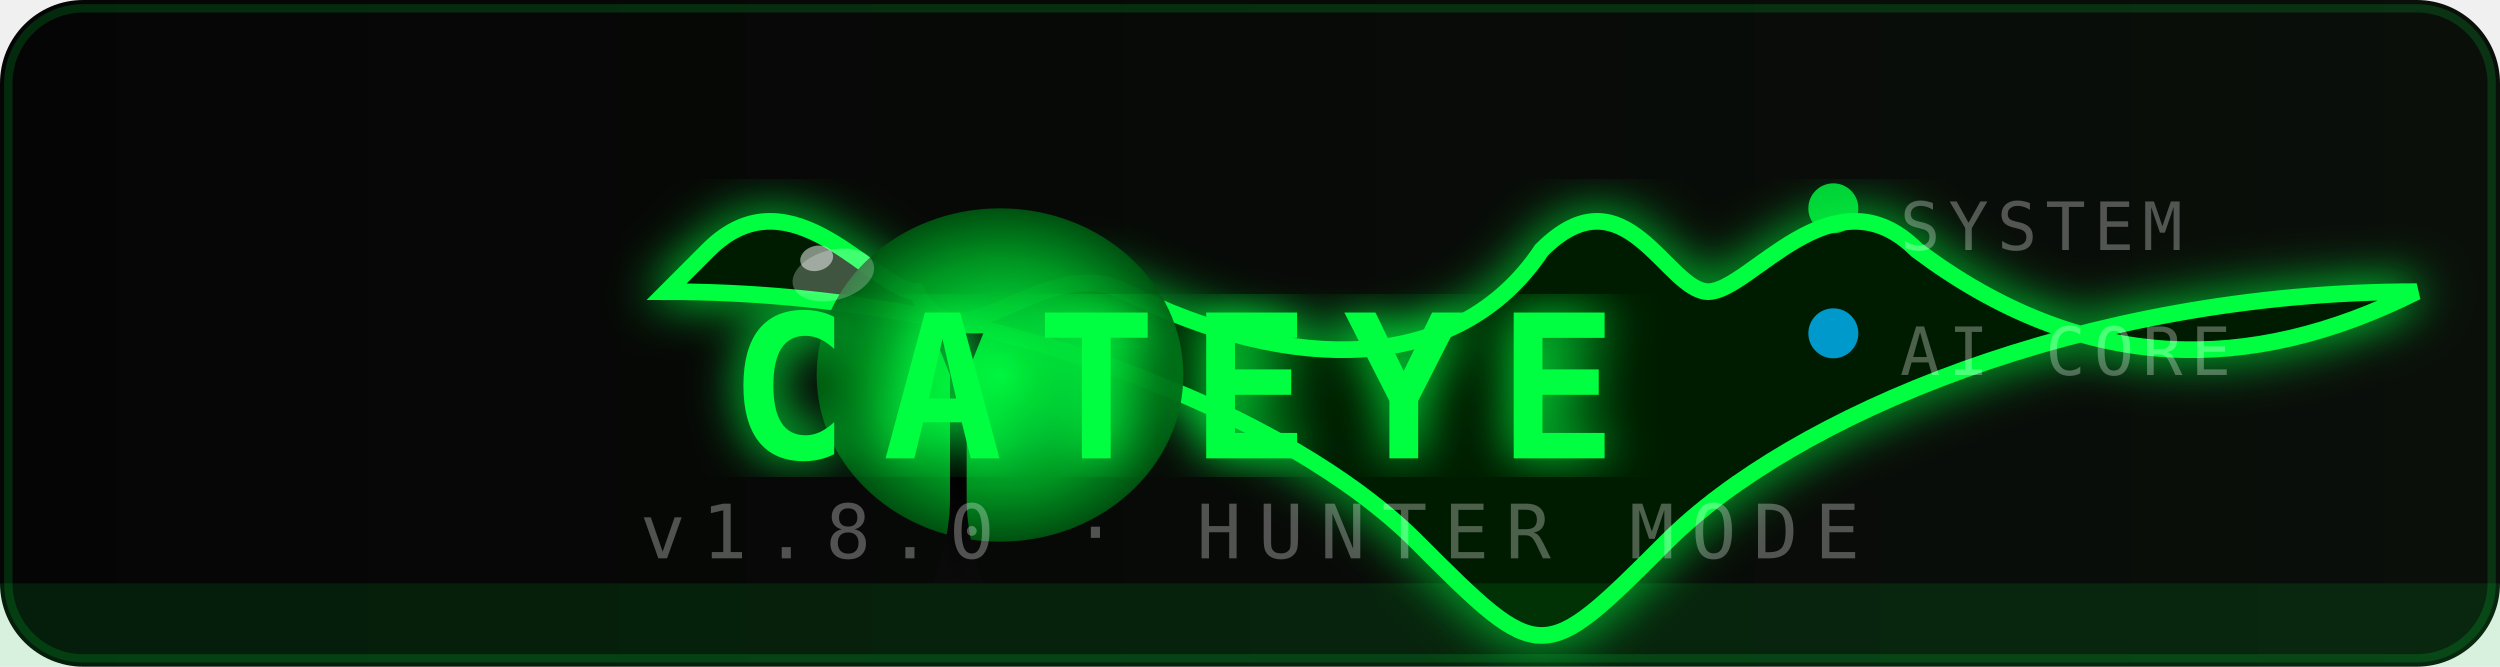
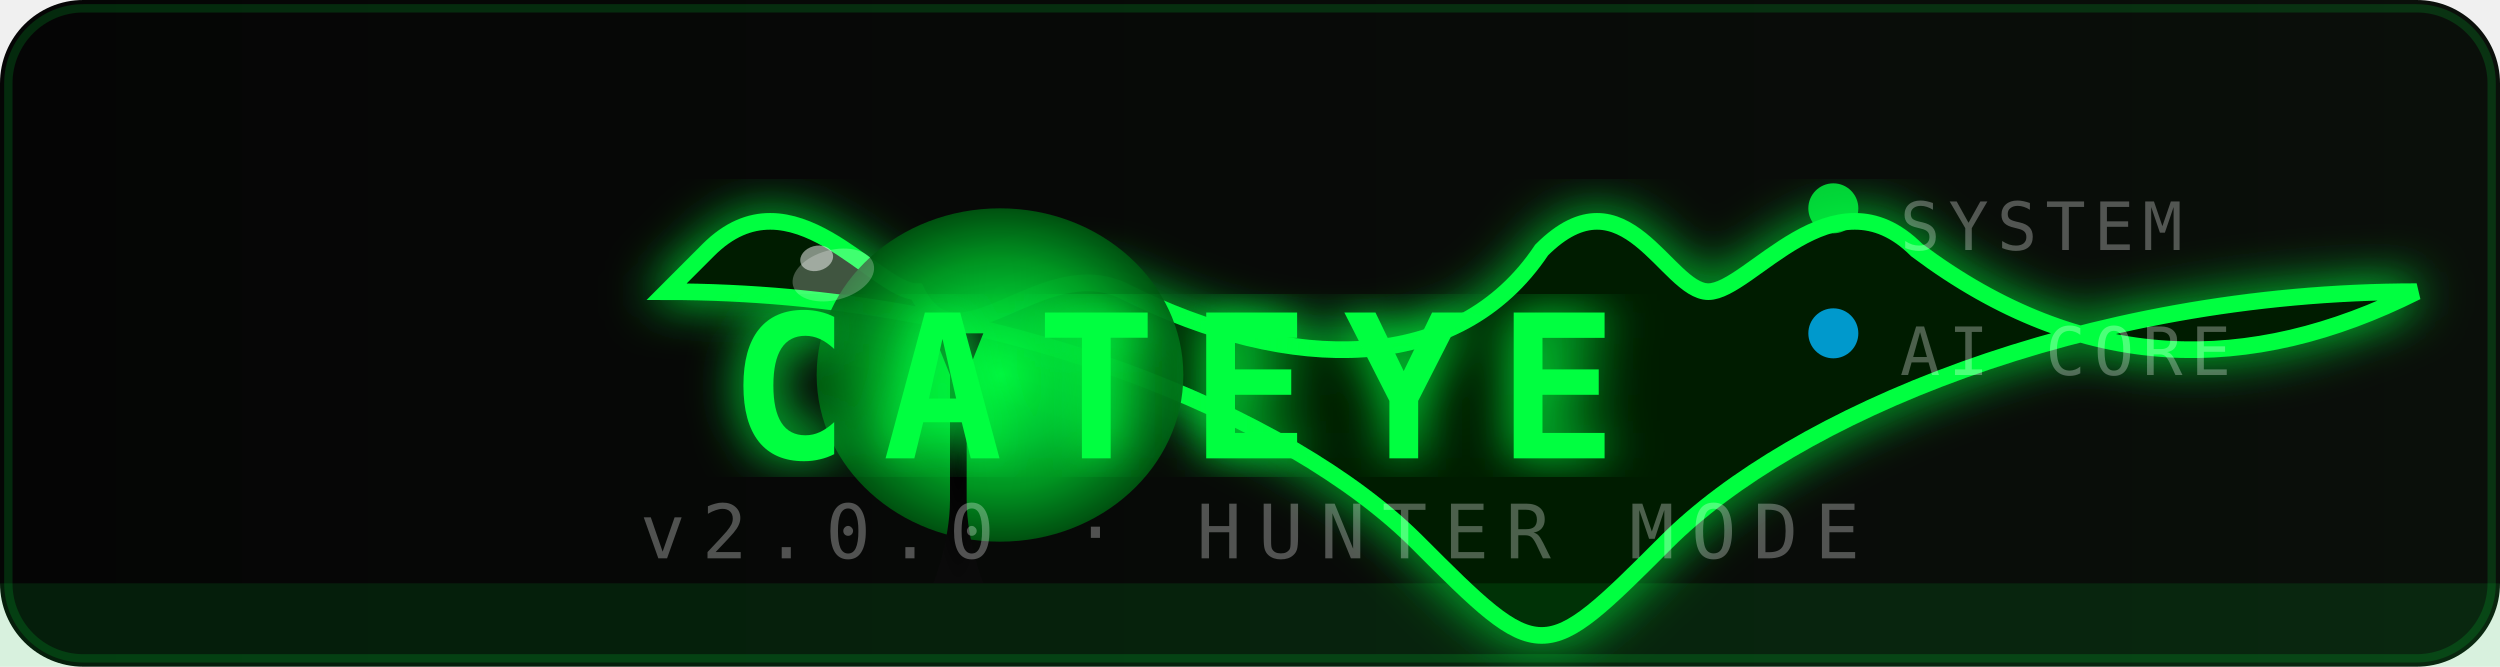
<svg xmlns="http://www.w3.org/2000/svg" viewBox="0 0 300 80" font-family="'JetBrains Mono','Fira Code',monospace">
  <defs>
    <radialGradient id="irisGrad" cx="50%" cy="50%" r="50%">
      <stop offset="0%" stop-color="#00ff41" />
      <stop offset="40%" stop-color="#00cc33" />
      <stop offset="70%" stop-color="#009922" />
      <stop offset="100%" stop-color="#005511" />
    </radialGradient>
    <radialGradient id="pupilGrad" cx="50%" cy="50%" r="50%">
      <stop offset="0%" stop-color="#000000" />
      <stop offset="100%" stop-color="#0a0a0a" />
    </radialGradient>
    <filter id="eyeGlow">
      <feGaussianBlur stdDeviation="3" result="blur" />
      <feMerge>
        <feMergeNode in="blur" />
        <feMergeNode in="SourceGraphic" />
      </feMerge>
    </filter>
    <linearGradient id="bgGrad" x1="0" y1="0" x2="1" y2="0">
      <stop offset="0%" stop-color="#050505" />
      <stop offset="100%" stop-color="#0a0f0a" />
    </linearGradient>
  </defs>
  <rect width="300" height="80" fill="url(#bgGrad)" rx="10" />
  <rect x="1" y="1" width="298" height="78" fill="none" stroke="rgba(0,255,65,0.15)" stroke-width="1" rx="9" />
  <g filter="url(#eyeGlow)">
    <path d="M80,35 C120,35 155,50 170,65 C185,80 185,80 200,65 C215,50 250,35 290,35 C270,45 250,45 230,30 C220,20 210,35 205,35 C200,35 195,20 185,30 C175,45 155,45 135,35 C125,30 115,45 110,35 C105,35 95,20 85,30 C80,35 80,35 80,35 Z" fill="#001a00" stroke="#00ff41" stroke-width="2" />
  </g>
  <ellipse cx="120" cy="45" rx="22" ry="20" fill="url(#irisGrad)" opacity="0.95">
    <animate attributeName="ry" values="20;18;20" dur="3s" repeatCount="indefinite" />
  </ellipse>
  <path d="M112,40 C112,40 114,45 114,45 C114,50 114,55 114,60 C114,65 112,70 112,70 L118,70 C118,70 116,65 116,60 C116,55 116,50 116,45 C116,45 118,40 118,40 Z" fill="url(#pupilGrad)">
    <animate attributeName="d" values="M112,40 C112,40 114,45 114,45 C114,50 114,55 114,60 C114,65 112,70 112,70 L118,70 C118,70 116,65 116,60 C116,55 116,50 116,45 C116,45 118,40 118,40 Z;                      M114,42 C114,42 115,45 115,45 C115,50 115,55 115,60 C115,65 114,67 114,67 L116,67 C116,67 115,63 115,60 C115,55 115,50 115,45 C115,45 116,42 116,42 Z;                      M112,40 C112,40 114,45 114,45 C114,50 114,55 114,60 C114,65 112,70 112,70 L118,70 C118,70 116,65 116,60 C116,55 116,50 116,45 C116,45 118,40 118,40 Z" dur="4s" repeatCount="indefinite" />
  </path>
  <ellipse cx="100" cy="33" rx="5" ry="3" fill="white" opacity="0.25" transform="rotate(-15,100,33)">
    <animate attributeName="opacity" values="0.25;0.4;0.25" dur="2s" repeatCount="indefinite" />
  </ellipse>
  <ellipse cx="98" cy="31" rx="2" ry="1.5" fill="white" opacity="0.5" transform="rotate(-15,98,31)" />
  <text x="150" y="55" font-size="24" font-weight="bold" fill="#00ff41" text-anchor="middle" filter="url(#eyeGlow)" letter-spacing="4">
    CATEYE
    <animate attributeName="opacity" values="1;0.8;1" dur="3s" repeatCount="indefinite" />
  </text>
  <text x="150" y="67" font-size="9" fill="rgba(255,255,255,0.3)" text-anchor="middle" letter-spacing="2">
-     v1.8.0 · HUNTER MODE
+     v2.0.0 · HUNTER MODE
  </text>
  <g transform="translate(220, 25)">
    <circle cx="0" cy="0" r="3" fill="#00ff41" opacity="0.8">
      <animate attributeName="opacity" values="0.8;0.3;0.8" dur="2s" repeatCount="indefinite" />
    </circle>
    <text x="8" y="5" font-size="8" fill="rgba(255,255,255,0.3)" letter-spacing="1">SYSTEM</text>
  </g>
  <g transform="translate(220, 40)">
    <circle cx="0" cy="0" r="3" fill="#00b8ff" opacity="0.8">
      <animate attributeName="opacity" values="0.8;0.3;0.8" dur="2s" repeatCount="indefinite" begin="0.5s" />
    </circle>
    <text x="8" y="5" font-size="8" fill="rgba(255,255,255,0.3)" letter-spacing="1">AI CORE</text>
  </g>
  <rect x="0" y="70" width="300" height="10" fill="#00ff41" opacity="0.1" rx="0">
    <animate attributeName="opacity" values="0.1;0.15;0.1" dur="3s" repeatCount="indefinite" />
  </rect>
</svg>
